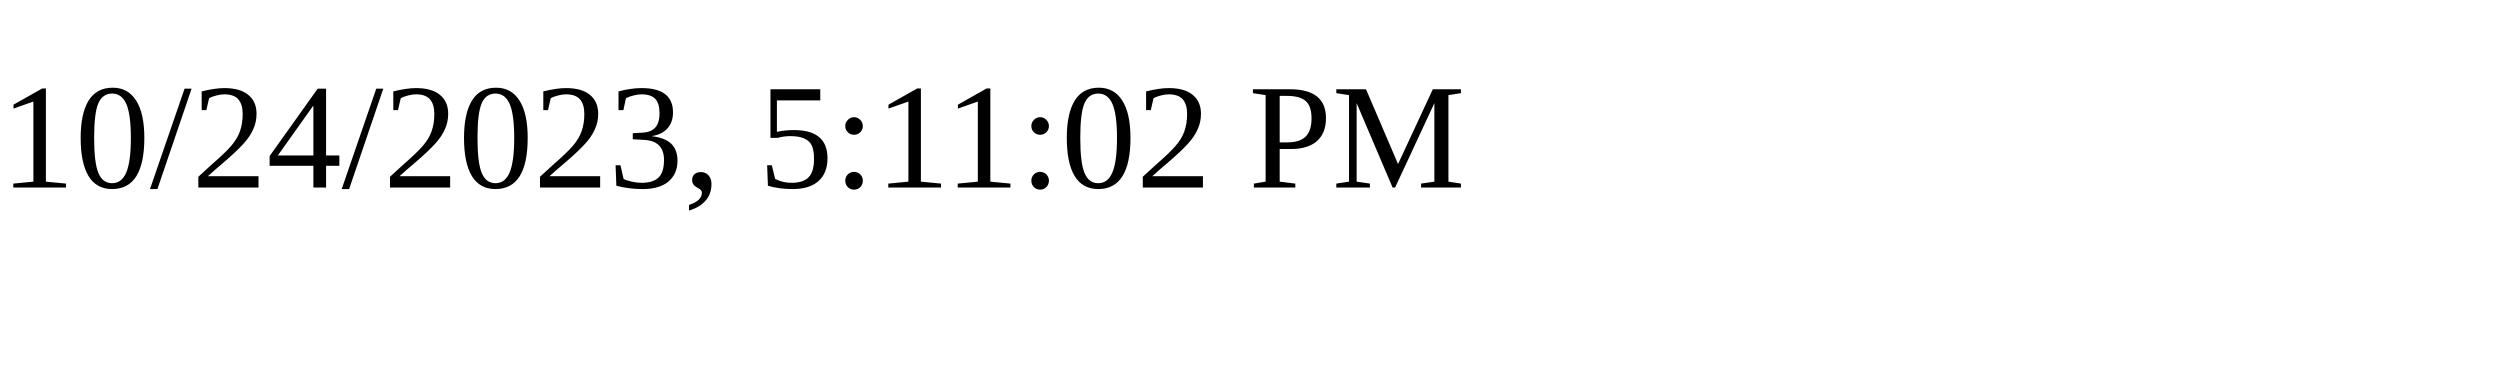
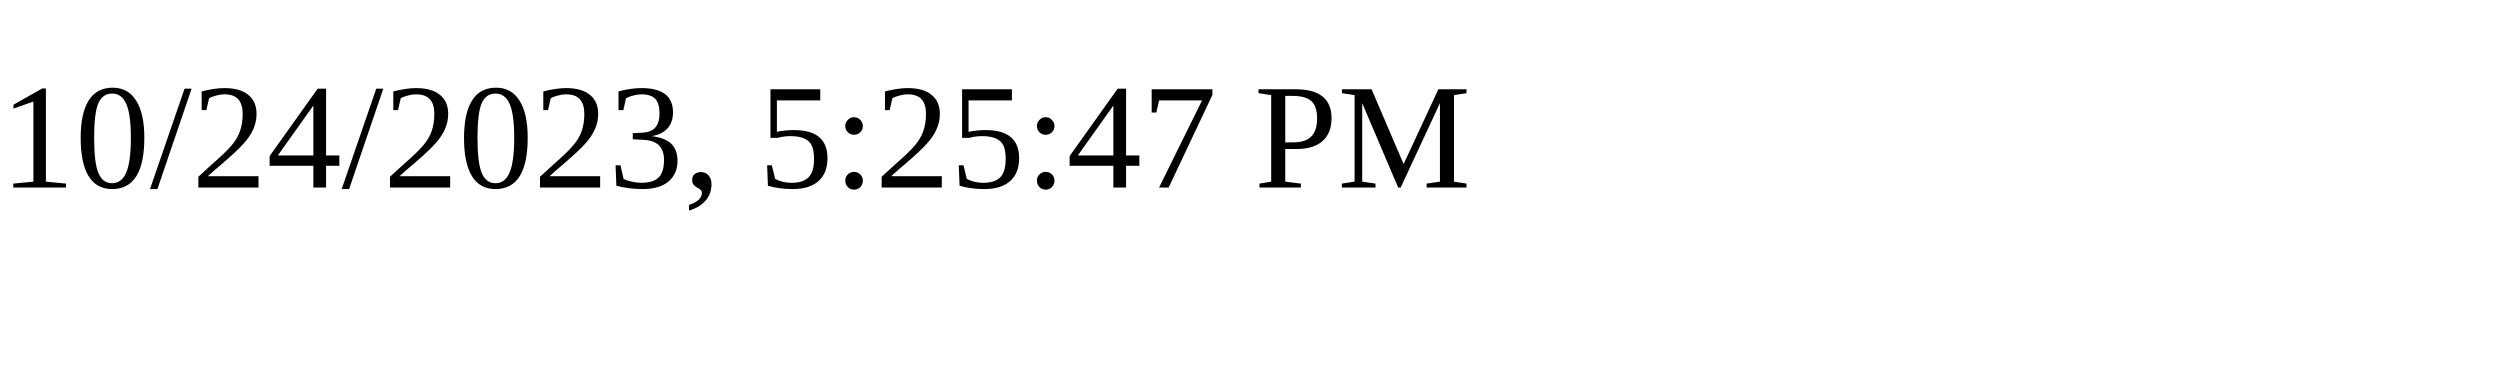
<svg xmlns="http://www.w3.org/2000/svg" height="30" width="200">
-   <text x="0" y="15">10/24/2023, 5:11:02 PM</text>
+   <text x="0" y="15">10/24/2023, 5:25:47 PM</text>
</svg>
